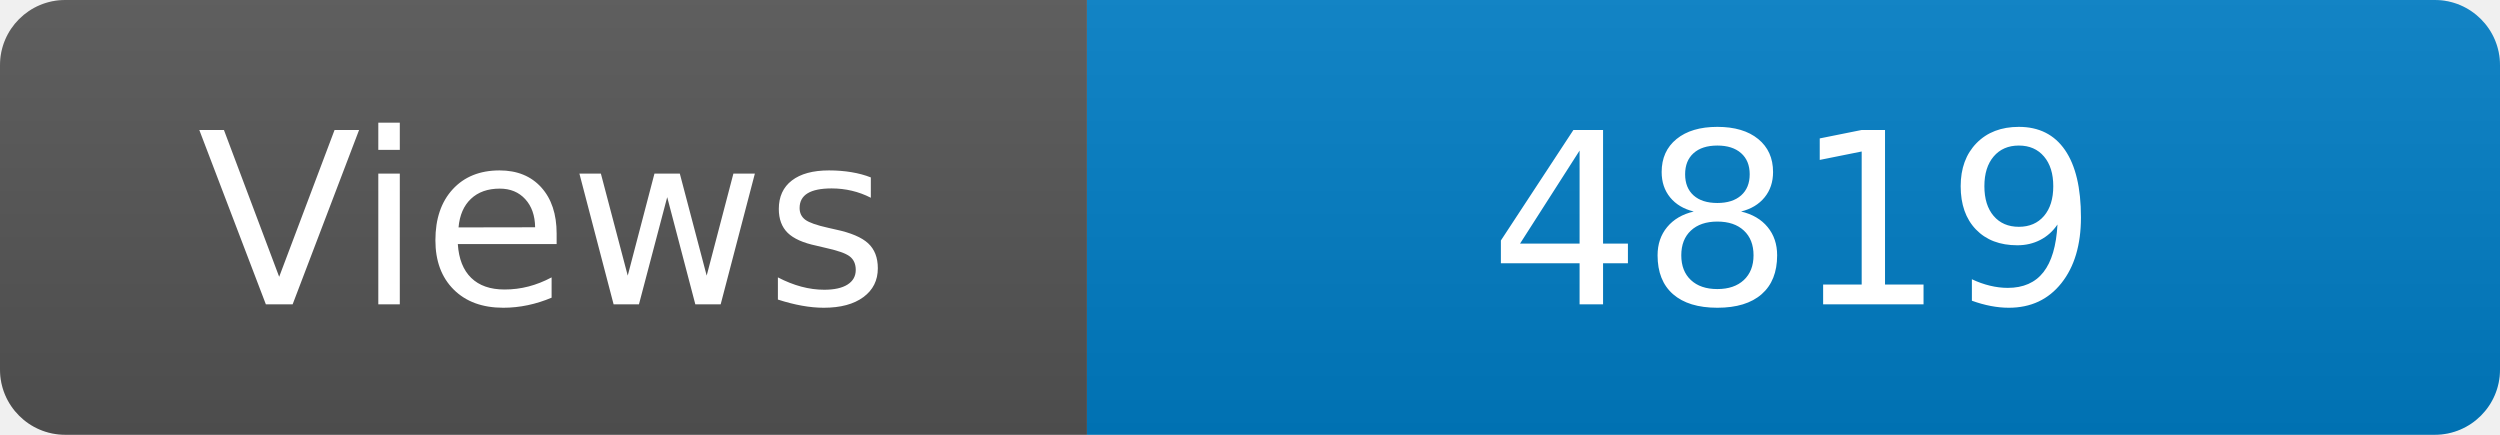
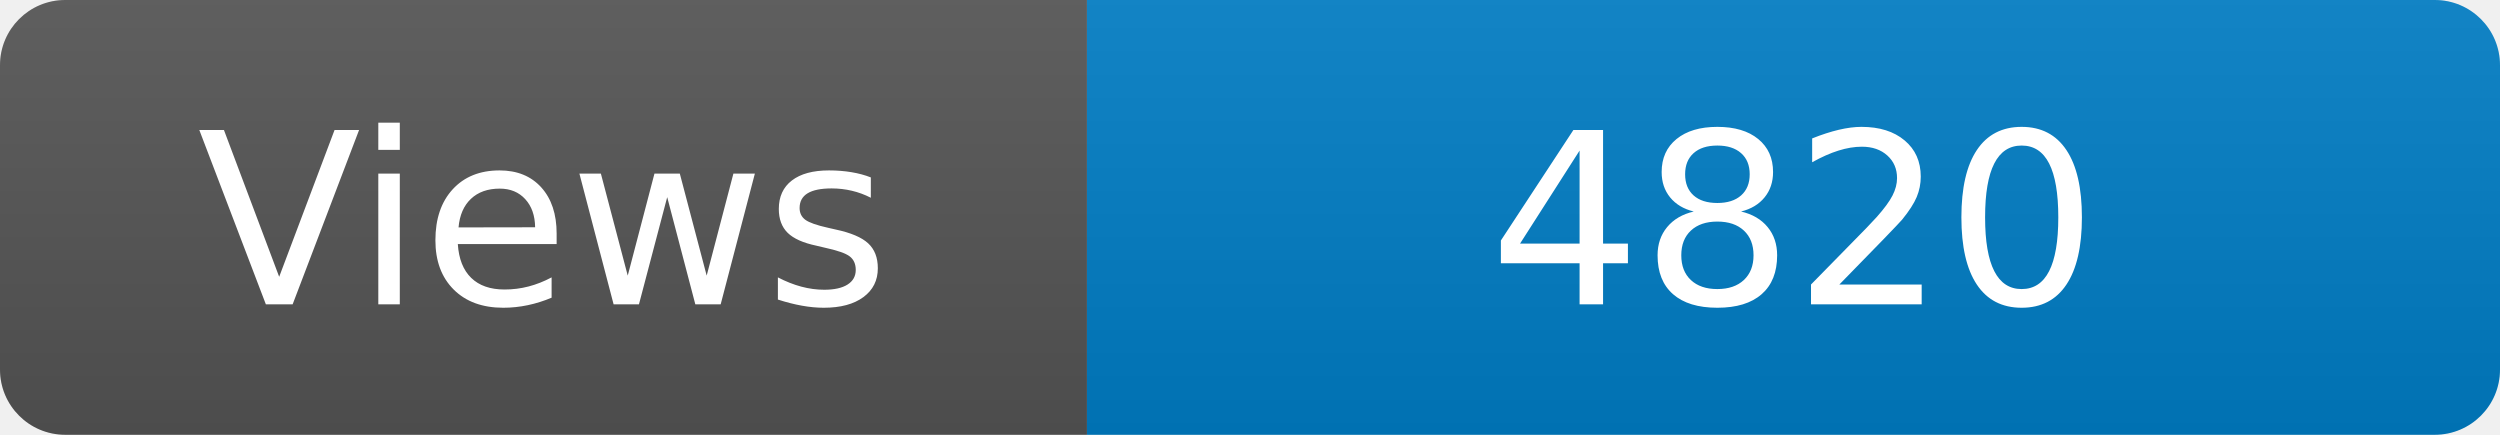
<svg xmlns="http://www.w3.org/2000/svg" width="115" height="20" role="img" aria-label="Maintained?: yes">
  <linearGradient id="s" x2="0" y2="100%">
    <stop offset="0" stop-color="#bbb" stop-opacity=".1" />
    <stop offset="1" stop-opacity=".1" />
  </linearGradient>
  <clipPath id="r">
    <rect width="115" height="20" rx="3" fill="#fff" />
  </clipPath>
  <g clip-path="url(#r)">
    <rect width="50" height="20" fill="#555" />
    <rect x="50" width="160" height="20" fill="#007ec6" />
    <rect width="115" height="20" fill="url(#s)" />
  </g>
  <g fill="#fff" text-anchor="middle" font-family="Verdana,Geneva,DejaVu Sans,sans-serif" font-size="110">
    <text x="250" y="140" transform="scale(.1)" fill="#fff">Views</text>
-     <text x="825" y="140" transform="scale(.1)" fill="#fff">4819</text>
+     <text x="825" y="140" transform="scale(.1)" fill="#fff">4820</text>
  </g>
</svg>
